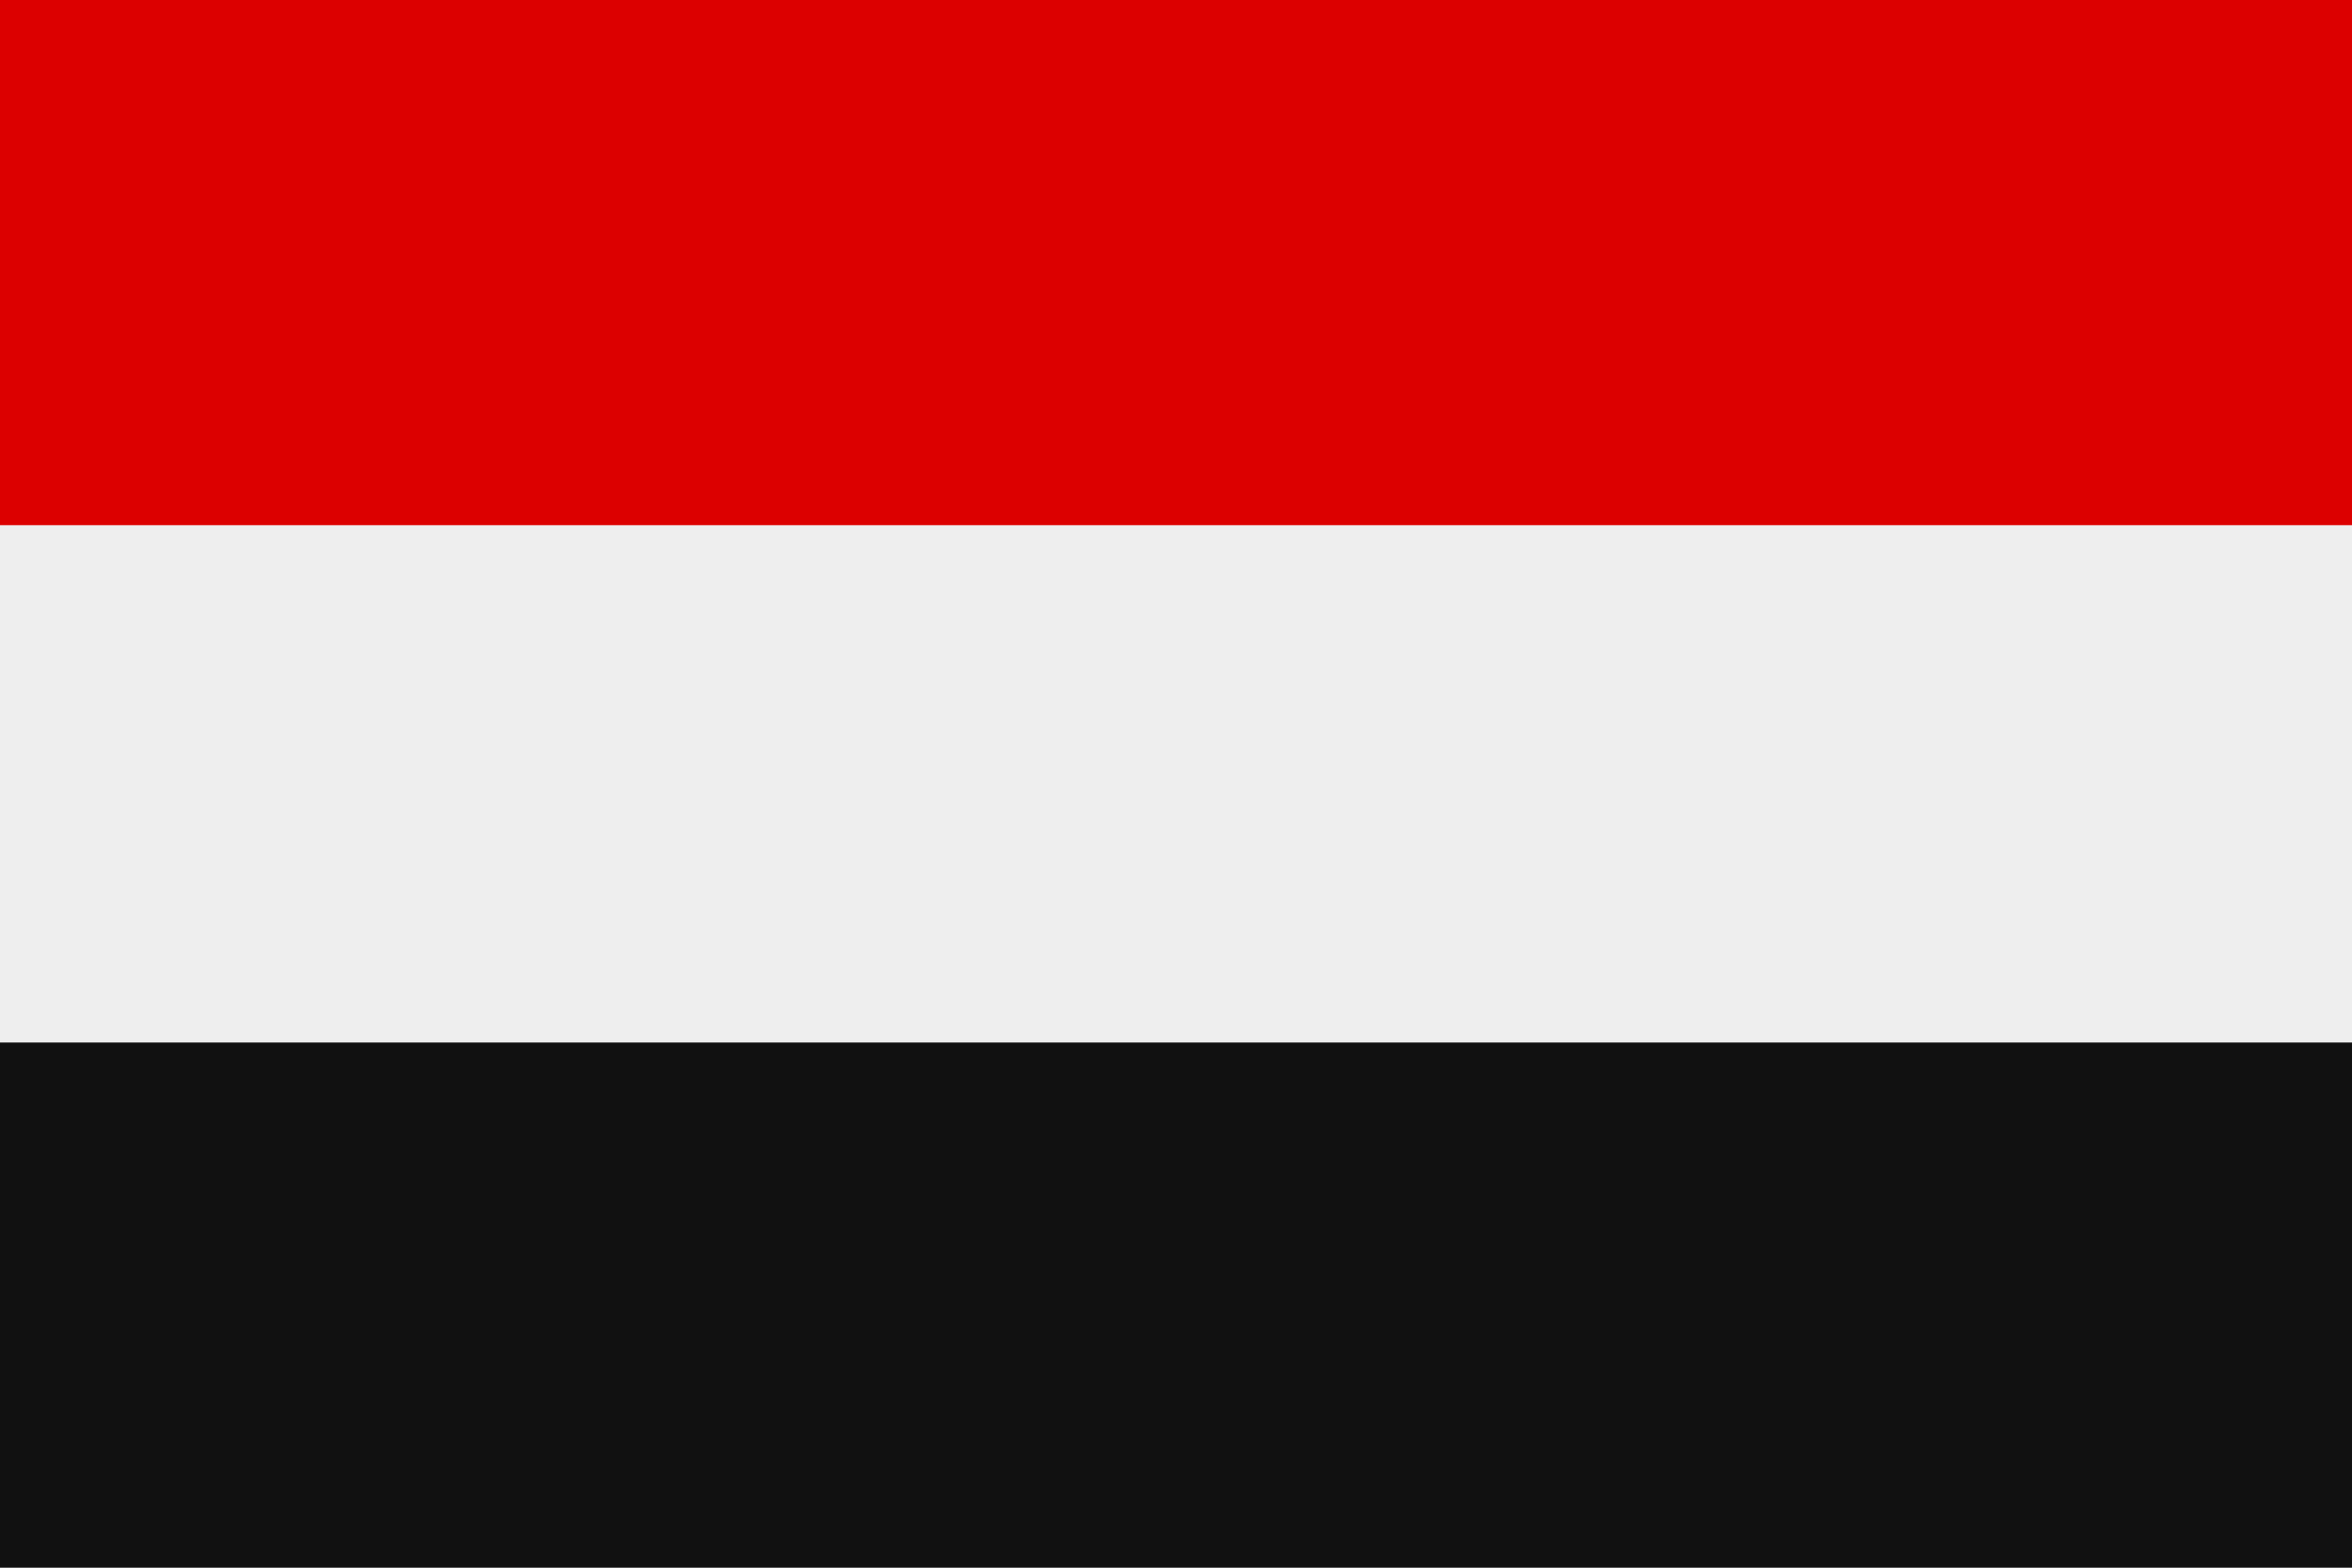
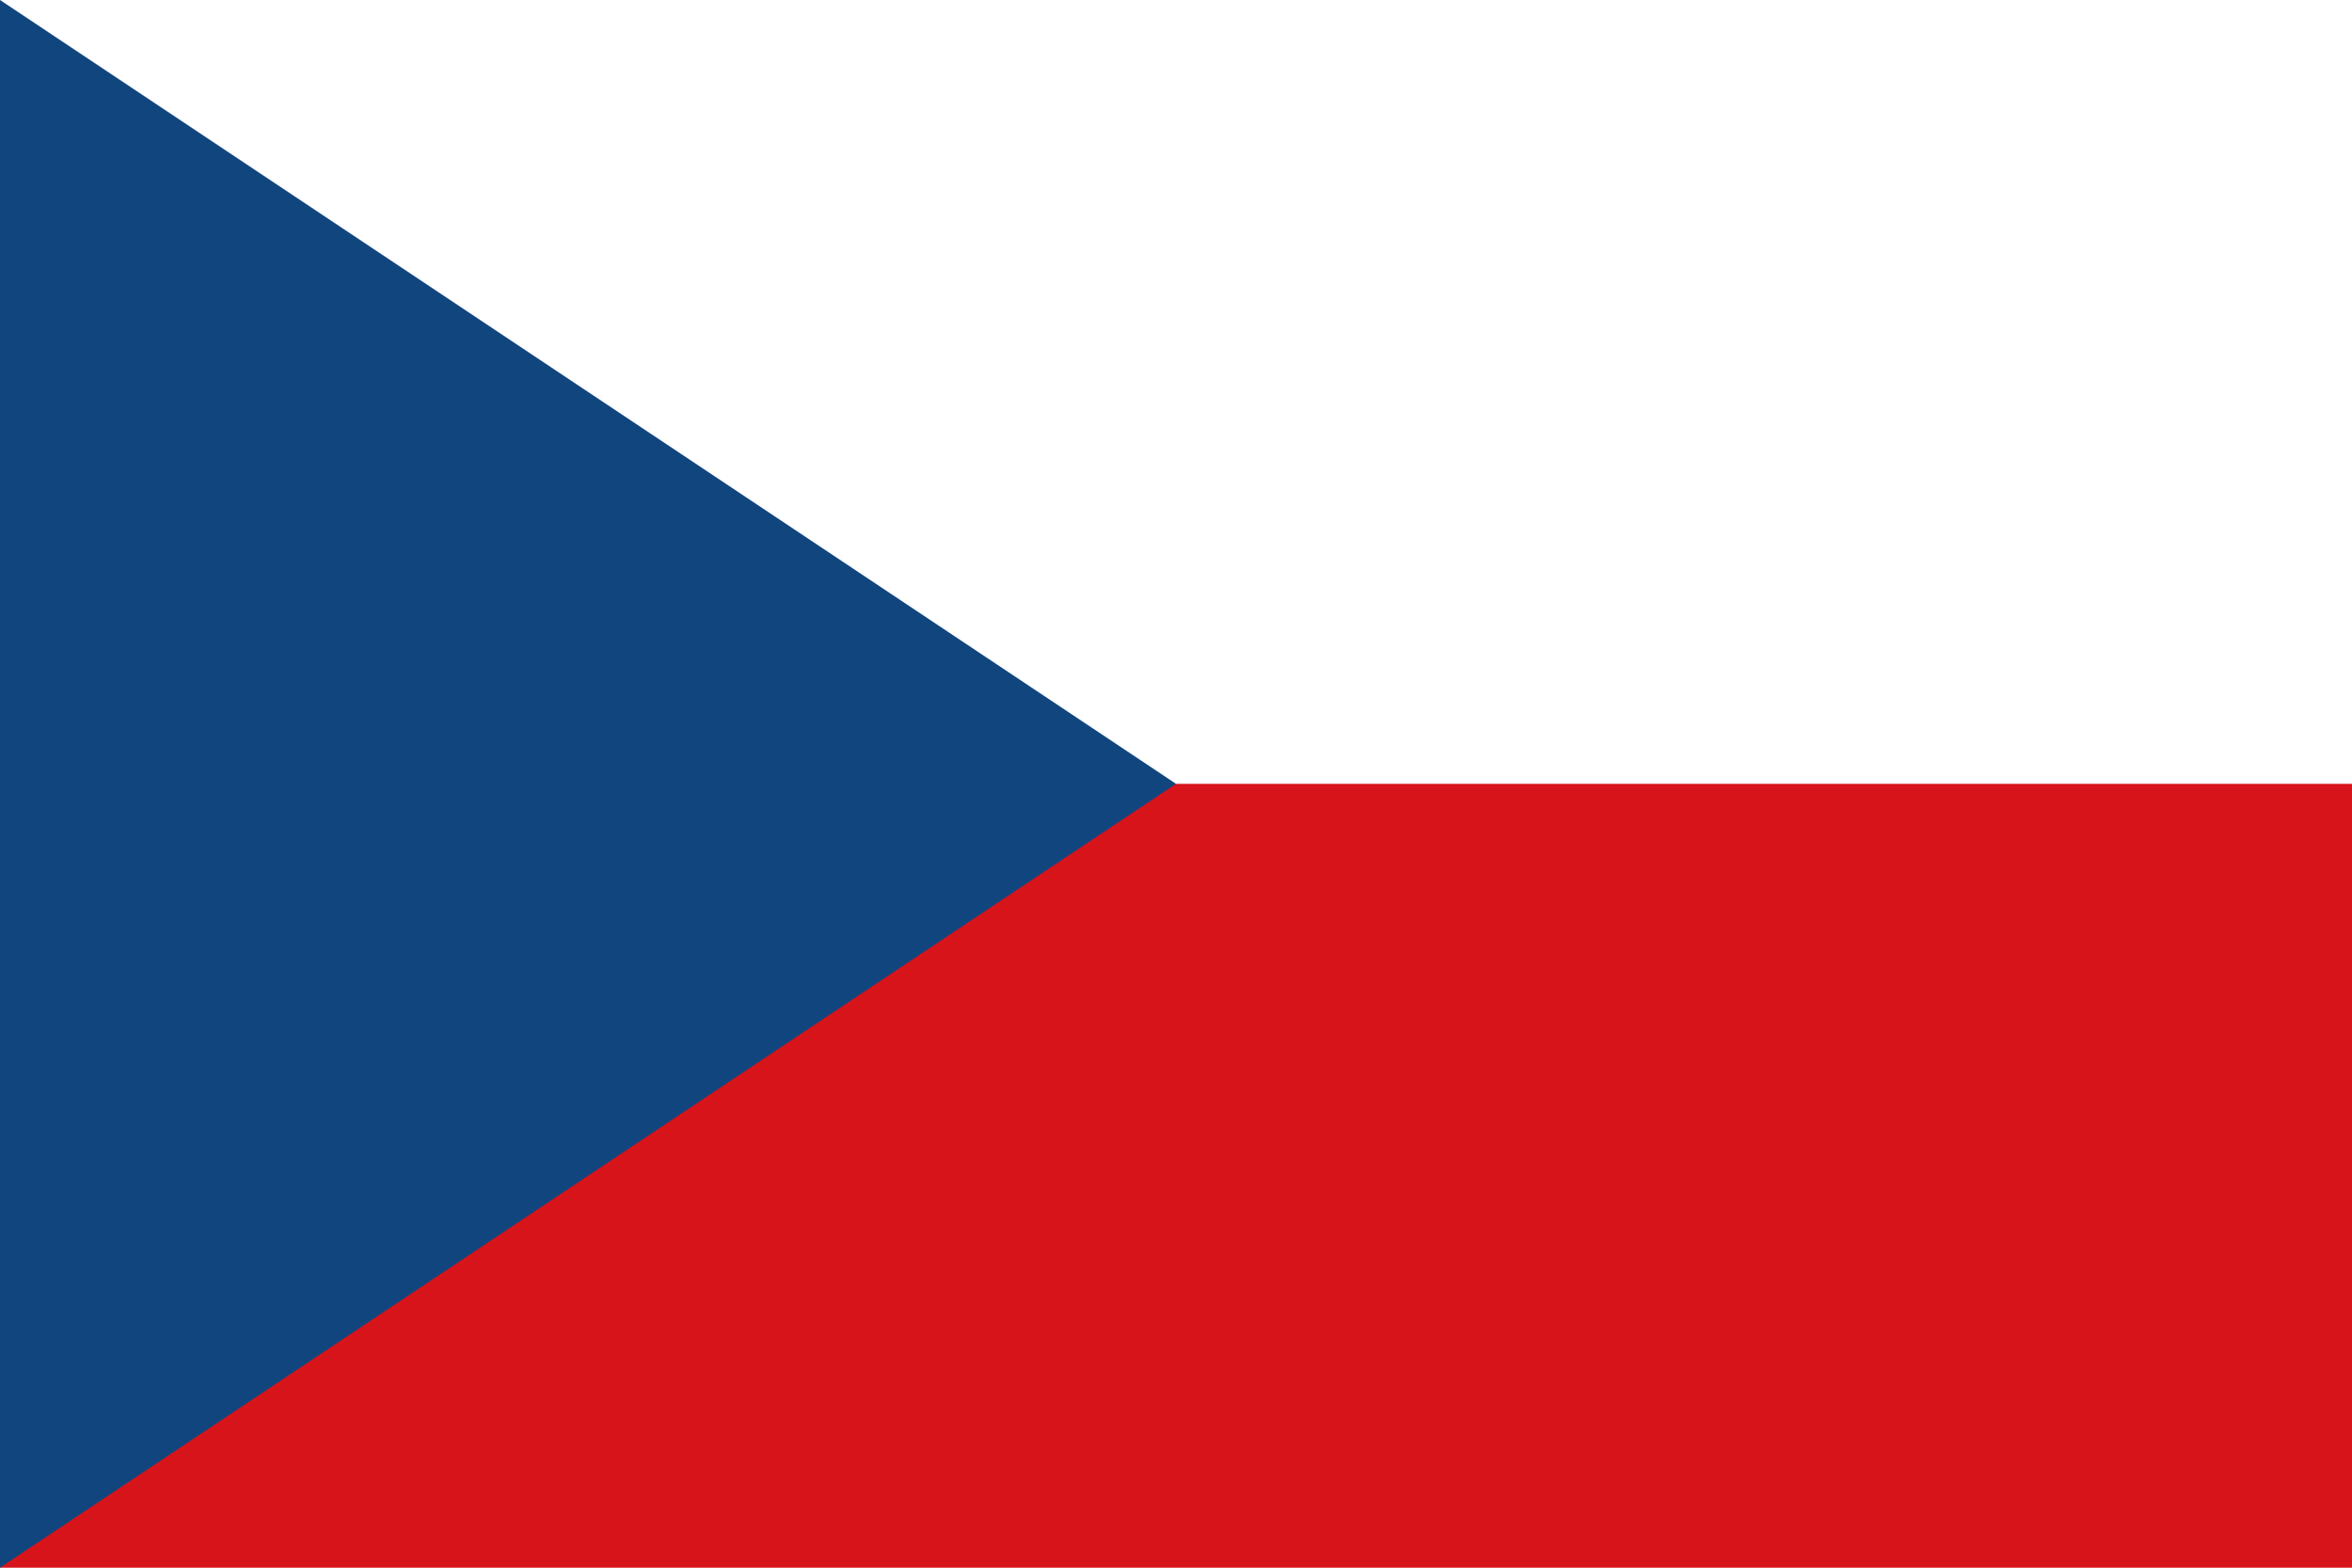
- <svg xmlns="http://www.w3.org/2000/svg" viewBox="0 0 3 2">
-   <rect width="3" height="2" fill="#eee" />
-   <path d="M0 0h3v.67H0z" fill="#d00" />
-   <path d="M0 1.33h3V2H0z" fill="#111" />
+ <svg xmlns="http://www.w3.org/2000/svg" version="1.0" width="900" height="600">
+   <rect width="900" height="600" fill="#d7141a" />
+   <rect width="900" height="300" fill="#fff" />
+   <path d="M 450,300 0,0 V 600 z" fill="#11457e" />
</svg>
